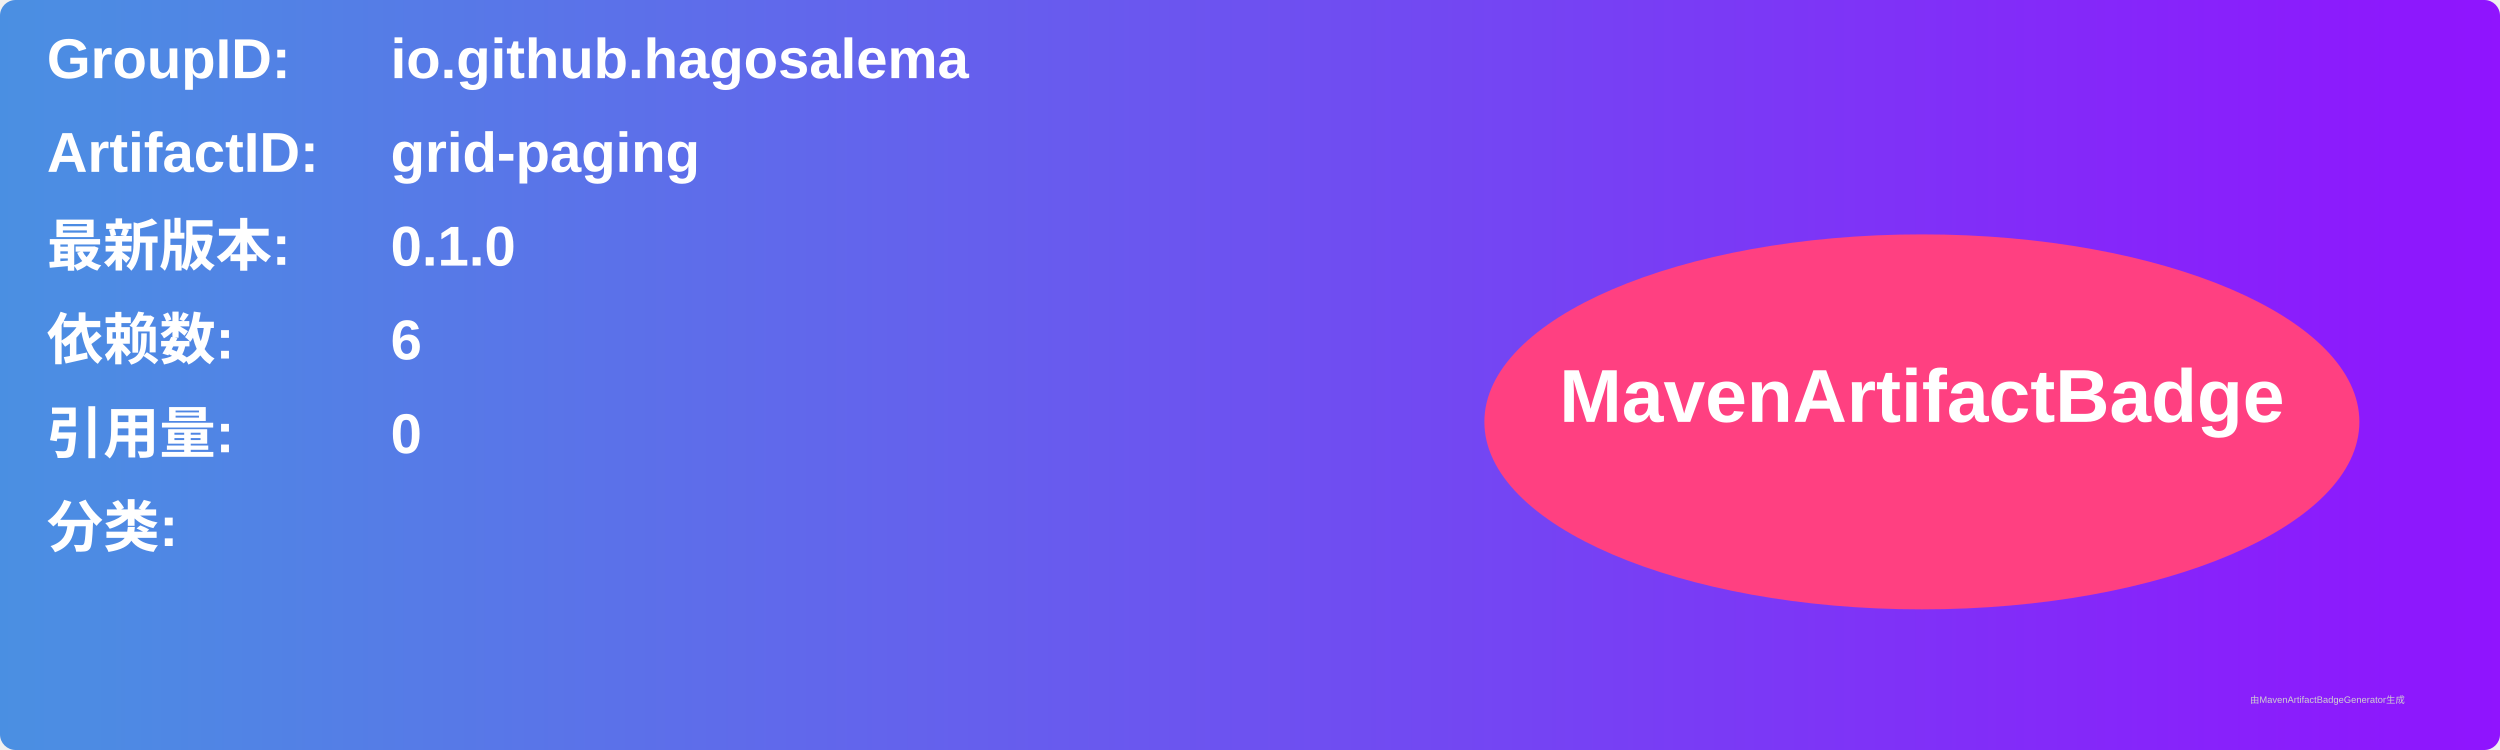
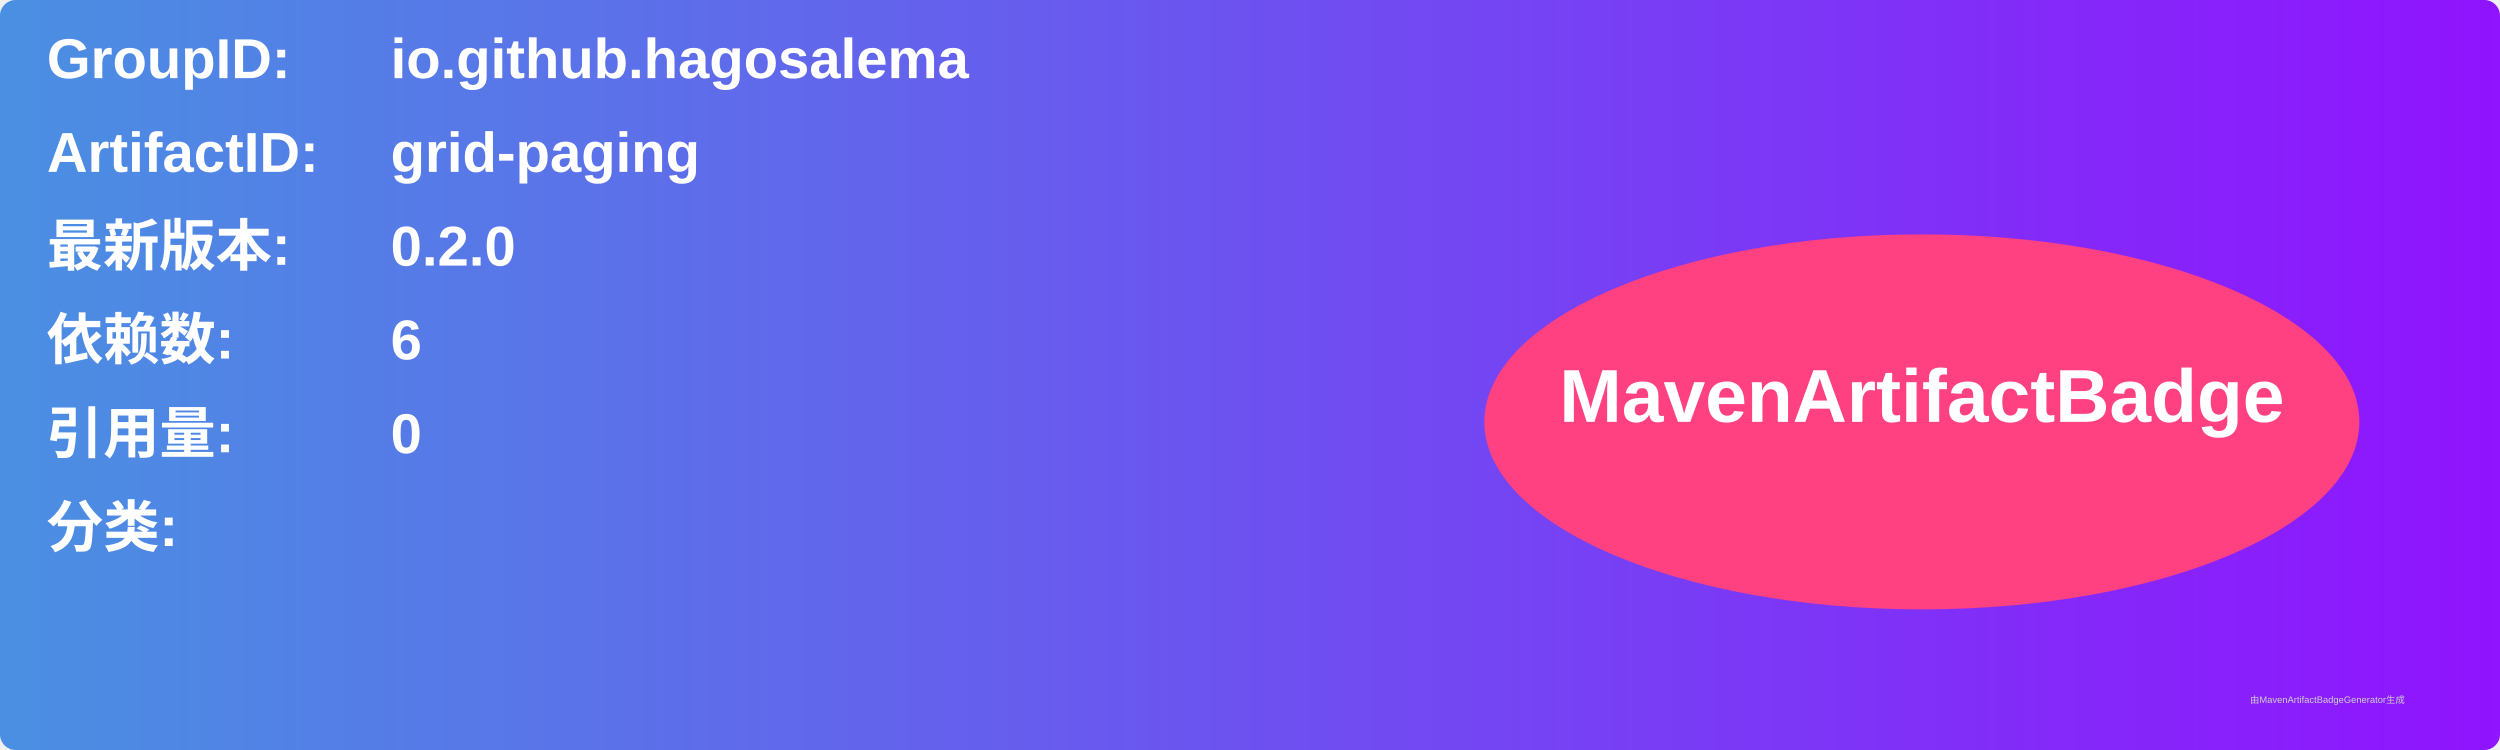
<svg xmlns="http://www.w3.org/2000/svg" width="800" height="240" viewBox="0 0 800 240">
  <linearGradient id="grad" x1="0%" y1="0%" x2="100%" y2="0%">
    <stop offset="0%" stop-color="#4a90e2" />
    <stop offset="100%" stop-color="#9013fe" />
  </linearGradient>
  <rect width="100%" height="100%" rx="5" ry="5" fill="url(#grad)" />
  <g transform="translate(15, 15)">
    <text x="0" y="10" font-family="Arial" font-size="18" fill="white" font-weight="bold" width="260">GroupID:</text>
    <text x="110" y="10" font-family="Arial" font-size="18" fill="white" font-weight="bold" width="460">io.github.hagosalema</text>
    <text x="0" y="40" font-family="Arial" font-size="18" fill="white" font-weight="bold" width="260">ArtifactID:</text>
    <text x="110" y="40" font-family="Arial" font-size="18" fill="white" font-weight="bold" width="460">grid-paging</text>
    <text x="0" y="70" font-family="Arial" font-size="18" fill="white" font-weight="bold">最新版本:</text>
    <text x="110" y="70" font-family="Arial" font-size="18" fill="white" font-weight="bold">
-       <tspan font-weight="bold">0.1.0</tspan>
+       <tspan font-weight="bold">0.2.0</tspan>
    </text>
    <text x="0" y="100" font-family="Arial" font-size="18" fill="white" font-weight="bold">依赖数: </text>
    <text x="110" y="100" font-family="Arial" font-size="18" fill="white">
      <tspan font-weight="bold">6</tspan>
    </text>
    <text x="0" y="130" font-family="Arial" font-size="18" fill="white" font-weight="bold">引用量: </text>
    <text x="110" y="130" font-family="Arial" font-size="18" fill="white">
      <tspan font-weight="bold">0</tspan>
    </text>
    <text x="0" y="160" font-family="Arial" font-size="18" fill="white" font-weight="bold">分类:</text>
    <text x="10" y="190" font-family="Arial" font-size="10" fill="white">
      <tspan font-weight="bold" />
    </text>
    <ellipse cx="600" cy="120" rx="140" ry="60" fill="#ff4081" />
    <text x="600" y="120" text-anchor="middle" font-family="Arial" font-size="24" fill="white" font-weight="bold">MavenArtifactBadge</text>
  </g>
  <text x="720" y="225" font-family="Arial" font-size="3" fill="#d0d0d0">由MavenArtifactBadgeGenerator生成</text>
</svg>
